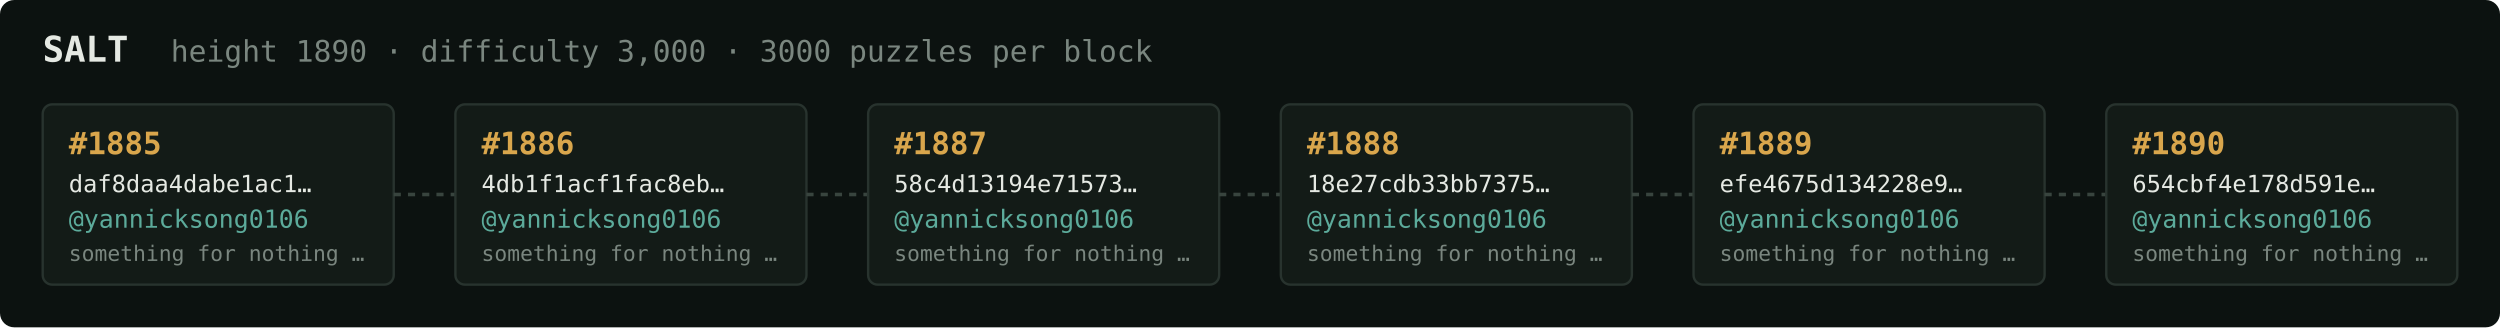
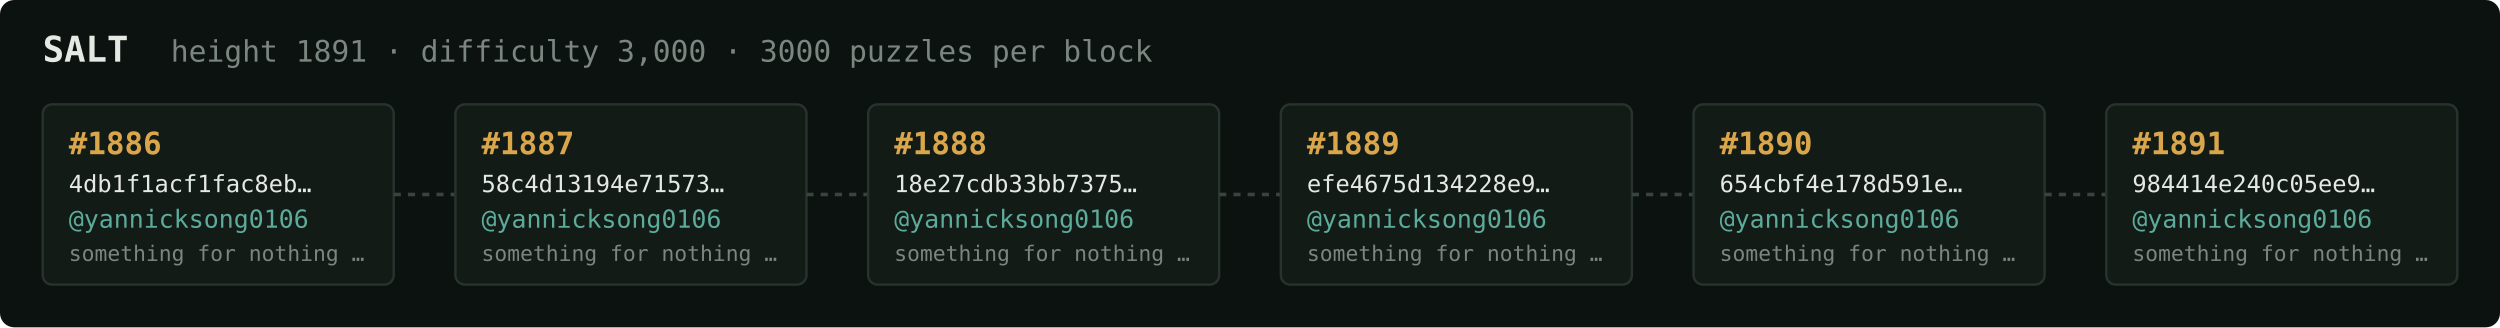
<svg xmlns="http://www.w3.org/2000/svg" width="1054" height="138" viewBox="0 0 1054 138" font-family="ui-monospace,SFMono-Regular,Menlo,monospace">
  <rect fill="#0c1210" width="1054" height="138" rx="6" />
  <text x="18" y="26" fill="#e5e9e3" font-size="15" font-weight="700">SALT</text>
-   <text x="72" y="26" fill="#7a867f" font-size="12.5">height 1890 · difficulty 3,000 · 3000 puzzles per block</text>
+   <text x="72" y="26" fill="#7a867f" font-size="12.5">height 1891 · difficulty 3,000 · 3000 puzzles per block</text>
  <rect x="18" y="44" width="148" height="76" rx="4" fill="#131b17" stroke="#28332e" stroke-width="1" />
-   <text x="29" y="65" fill="#d9a64c" font-size="13" font-weight="700">#1885</text>
-   <text x="29" y="81" fill="#e5e9e3" font-size="10">daf8daa4dabe1ac1…</text>
+   <text x="29" y="65" fill="#d9a64c" font-size="13" font-weight="700">#1886</text>
+   <text x="29" y="81" fill="#e5e9e3" font-size="10">4db1f1acf1fac8eb…</text>
  <text x="29" y="96" fill="#5cab9b" font-size="10.5">@yannicksong0106</text>
  <text x="29" y="110" fill="#7a867f" font-size="9">something for nothing …</text>
  <line x1="166" y1="82.0" x2="192" y2="82.0" stroke="#38443e" stroke-width="1.5" stroke-dasharray="3 3" />
  <rect x="192" y="44" width="148" height="76" rx="4" fill="#131b17" stroke="#28332e" stroke-width="1" />
-   <text x="203" y="65" fill="#d9a64c" font-size="13" font-weight="700">#1886</text>
-   <text x="203" y="81" fill="#e5e9e3" font-size="10">4db1f1acf1fac8eb…</text>
+   <text x="203" y="65" fill="#d9a64c" font-size="13" font-weight="700">#1887</text>
+   <text x="203" y="81" fill="#e5e9e3" font-size="10">58c4d13194e71573…</text>
  <text x="203" y="96" fill="#5cab9b" font-size="10.5">@yannicksong0106</text>
  <text x="203" y="110" fill="#7a867f" font-size="9">something for nothing …</text>
  <line x1="340" y1="82.0" x2="366" y2="82.0" stroke="#38443e" stroke-width="1.5" stroke-dasharray="3 3" />
  <rect x="366" y="44" width="148" height="76" rx="4" fill="#131b17" stroke="#28332e" stroke-width="1" />
-   <text x="377" y="65" fill="#d9a64c" font-size="13" font-weight="700">#1887</text>
-   <text x="377" y="81" fill="#e5e9e3" font-size="10">58c4d13194e71573…</text>
+   <text x="377" y="65" fill="#d9a64c" font-size="13" font-weight="700">#1888</text>
+   <text x="377" y="81" fill="#e5e9e3" font-size="10">18e27cdb33bb7375…</text>
  <text x="377" y="96" fill="#5cab9b" font-size="10.5">@yannicksong0106</text>
  <text x="377" y="110" fill="#7a867f" font-size="9">something for nothing …</text>
  <line x1="514" y1="82.0" x2="540" y2="82.0" stroke="#38443e" stroke-width="1.5" stroke-dasharray="3 3" />
  <rect x="540" y="44" width="148" height="76" rx="4" fill="#131b17" stroke="#28332e" stroke-width="1" />
-   <text x="551" y="65" fill="#d9a64c" font-size="13" font-weight="700">#1888</text>
-   <text x="551" y="81" fill="#e5e9e3" font-size="10">18e27cdb33bb7375…</text>
+   <text x="551" y="65" fill="#d9a64c" font-size="13" font-weight="700">#1889</text>
+   <text x="551" y="81" fill="#e5e9e3" font-size="10">efe4675d134228e9…</text>
  <text x="551" y="96" fill="#5cab9b" font-size="10.5">@yannicksong0106</text>
  <text x="551" y="110" fill="#7a867f" font-size="9">something for nothing …</text>
  <line x1="688" y1="82.0" x2="714" y2="82.0" stroke="#38443e" stroke-width="1.5" stroke-dasharray="3 3" />
  <rect x="714" y="44" width="148" height="76" rx="4" fill="#131b17" stroke="#28332e" stroke-width="1" />
-   <text x="725" y="65" fill="#d9a64c" font-size="13" font-weight="700">#1889</text>
-   <text x="725" y="81" fill="#e5e9e3" font-size="10">efe4675d134228e9…</text>
+   <text x="725" y="65" fill="#d9a64c" font-size="13" font-weight="700">#1890</text>
+   <text x="725" y="81" fill="#e5e9e3" font-size="10">654cbf4e178d591e…</text>
  <text x="725" y="96" fill="#5cab9b" font-size="10.5">@yannicksong0106</text>
  <text x="725" y="110" fill="#7a867f" font-size="9">something for nothing …</text>
  <line x1="862" y1="82.0" x2="888" y2="82.0" stroke="#38443e" stroke-width="1.5" stroke-dasharray="3 3" />
  <rect x="888" y="44" width="148" height="76" rx="4" fill="#131b17" stroke="#28332e" stroke-width="1" />
-   <text x="899" y="65" fill="#d9a64c" font-size="13" font-weight="700">#1890</text>
-   <text x="899" y="81" fill="#e5e9e3" font-size="10">654cbf4e178d591e…</text>
+   <text x="899" y="65" fill="#d9a64c" font-size="13" font-weight="700">#1891</text>
+   <text x="899" y="81" fill="#e5e9e3" font-size="10">984414e240c05ee9…</text>
  <text x="899" y="96" fill="#5cab9b" font-size="10.5">@yannicksong0106</text>
  <text x="899" y="110" fill="#7a867f" font-size="9">something for nothing …</text>
</svg>
